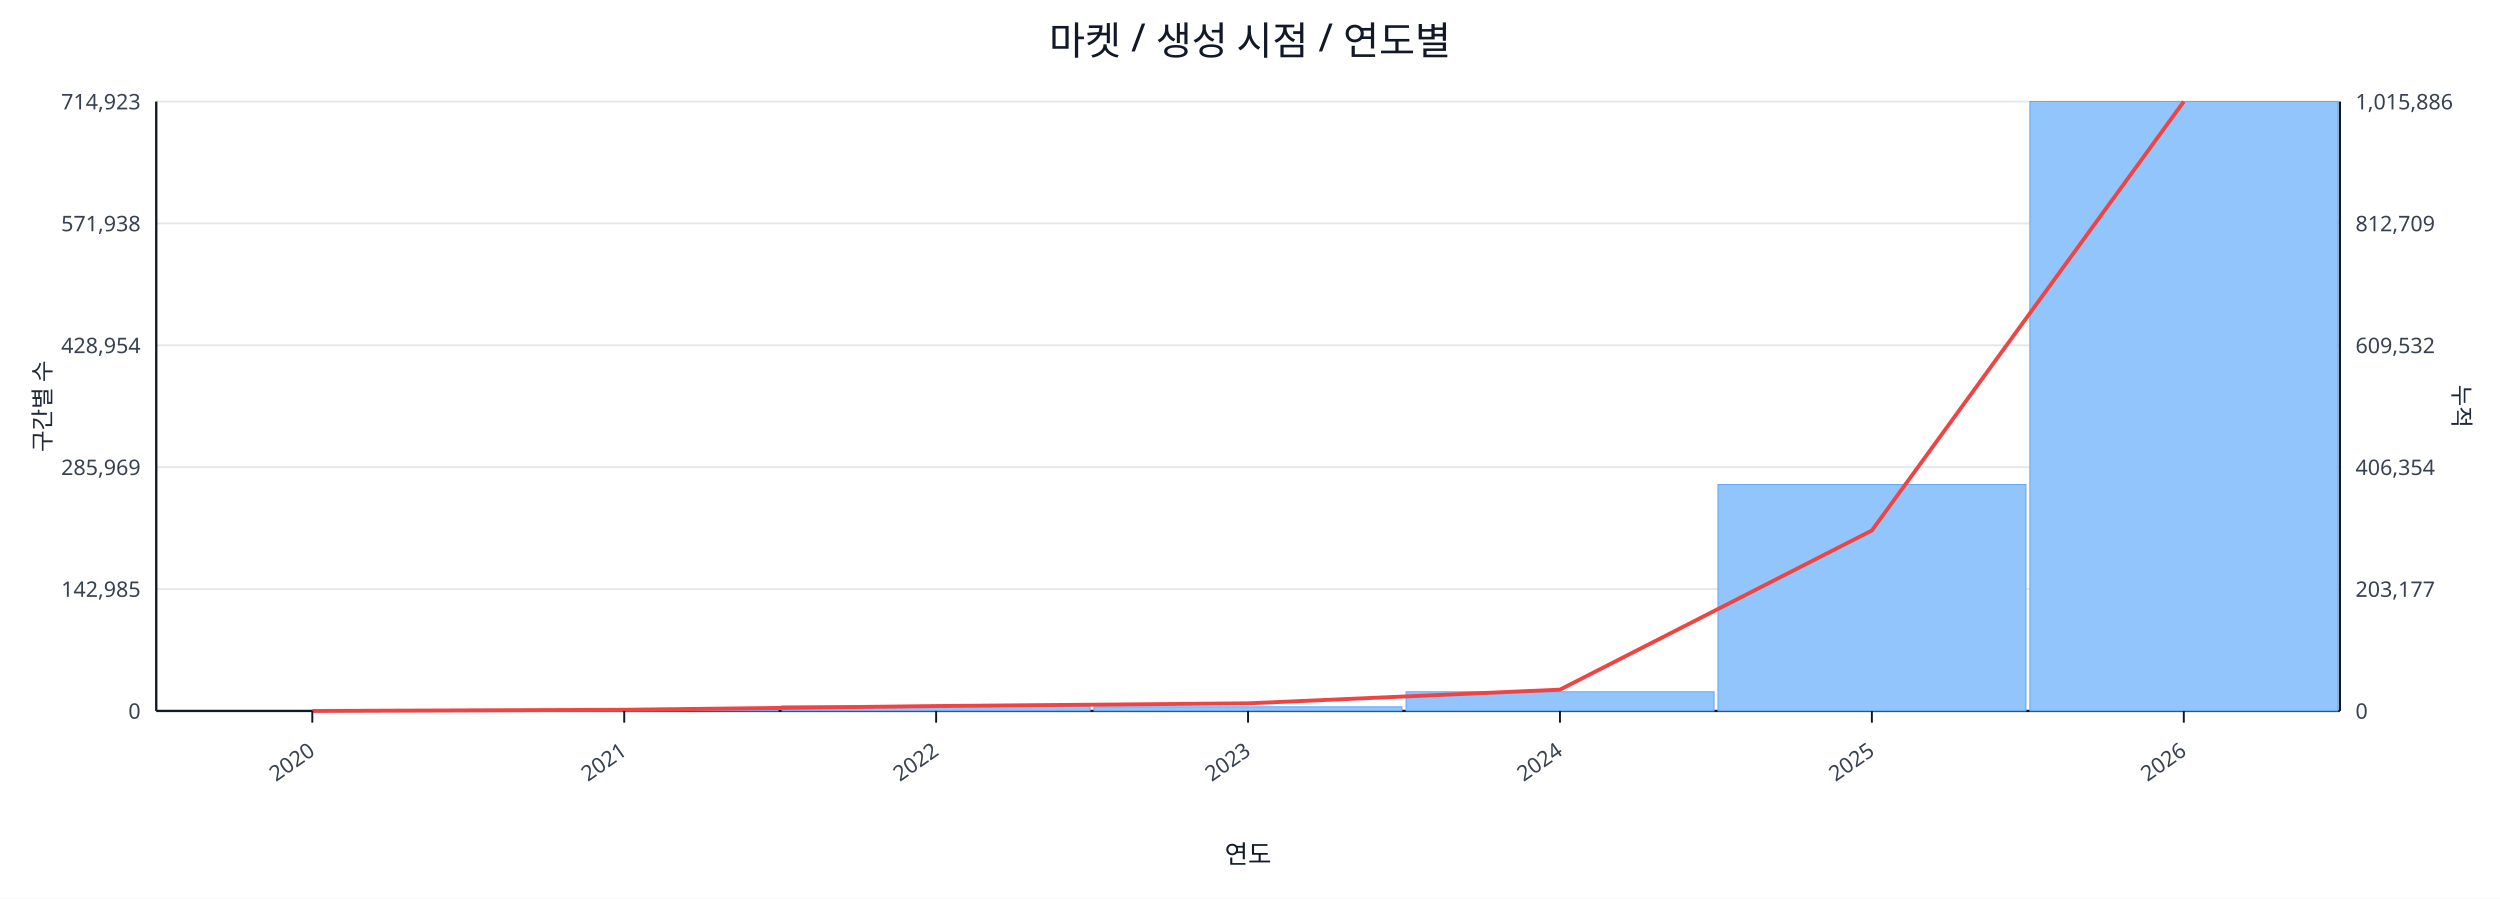
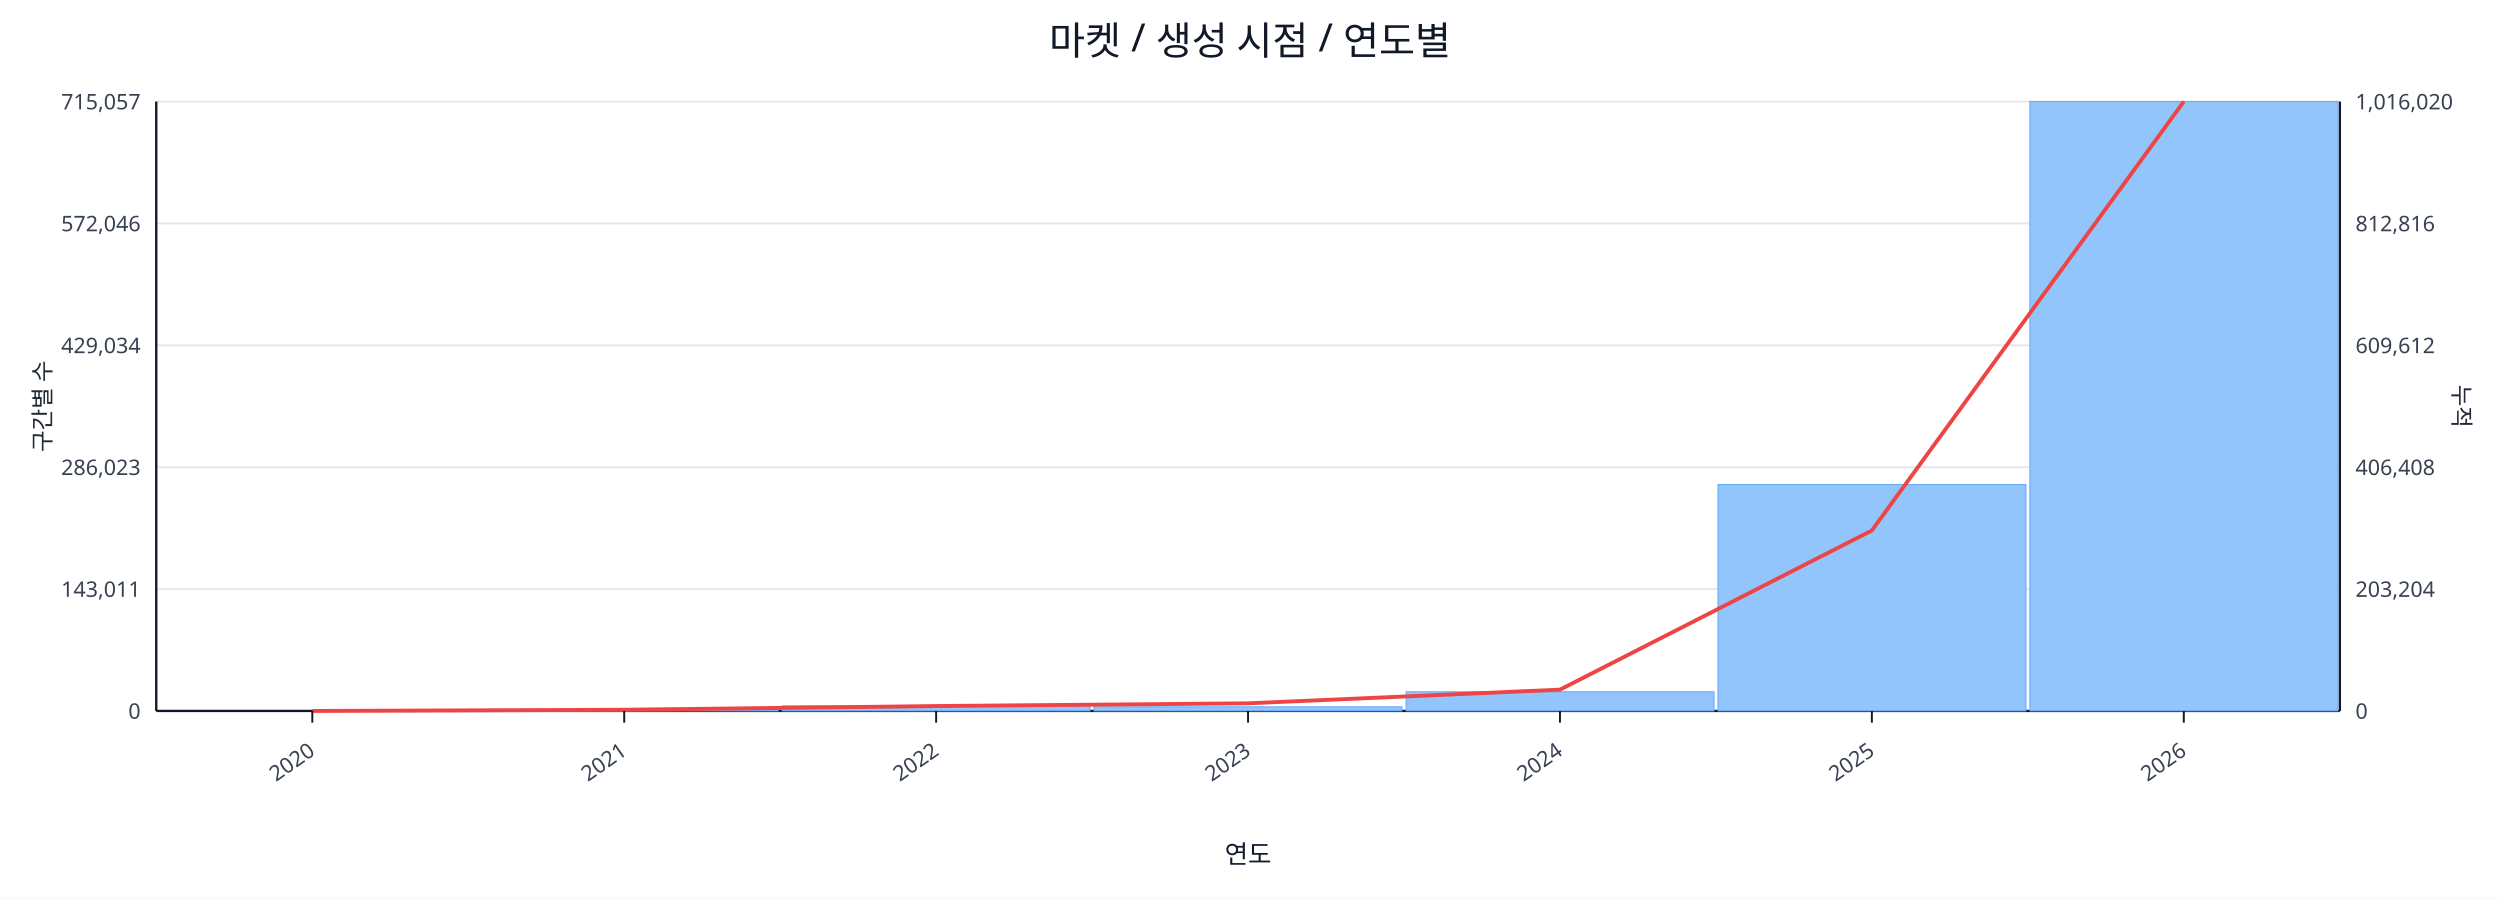
<svg xmlns="http://www.w3.org/2000/svg" width="1280" height="460" viewBox="0 0 1280 460">
  <rect x="0" y="0" width="100%" height="100%" fill="#ffffff" />
  <text x="640.0" y="28" font-size="20" text-anchor="middle" font-family="sans-serif" fill="#111827">마켓 / 생성 시점 / 연도별</text>
  <line x1="80.0" y1="52.0" x2="1198.0" y2="52.0" stroke="#e5e7eb" stroke-width="1" />
-   <text x="72.0" y="56.0" font-size="11" text-anchor="end" font-family="sans-serif" fill="#374151">714,923</text>
-   <text x="1206.0" y="56.0" font-size="11" text-anchor="start" font-family="sans-serif" fill="#374151">1,015,886</text>
+   <text x="72.0" y="56.0" font-size="11" text-anchor="end" font-family="sans-serif" fill="#374151">715,057</text>
+   <text x="1206.0" y="56.0" font-size="11" text-anchor="start" font-family="sans-serif" fill="#374151">1,016,020</text>
  <line x1="80.0" y1="114.4" x2="1198.0" y2="114.4" stroke="#e5e7eb" stroke-width="1" />
-   <text x="72.0" y="118.4" font-size="11" text-anchor="end" font-family="sans-serif" fill="#374151">571,938</text>
-   <text x="1206.0" y="118.4" font-size="11" text-anchor="start" font-family="sans-serif" fill="#374151">812,709</text>
+   <text x="72.0" y="118.4" font-size="11" text-anchor="end" font-family="sans-serif" fill="#374151">572,046</text>
+   <text x="1206.0" y="118.4" font-size="11" text-anchor="start" font-family="sans-serif" fill="#374151">812,816</text>
  <line x1="80.0" y1="176.8" x2="1198.0" y2="176.8" stroke="#e5e7eb" stroke-width="1" />
-   <text x="72.0" y="180.8" font-size="11" text-anchor="end" font-family="sans-serif" fill="#374151">428,954</text>
-   <text x="1206.0" y="180.8" font-size="11" text-anchor="start" font-family="sans-serif" fill="#374151">609,532</text>
+   <text x="72.0" y="180.8" font-size="11" text-anchor="end" font-family="sans-serif" fill="#374151">429,034</text>
+   <text x="1206.0" y="180.8" font-size="11" text-anchor="start" font-family="sans-serif" fill="#374151">609,612</text>
  <line x1="80.0" y1="239.2" x2="1198.0" y2="239.2" stroke="#e5e7eb" stroke-width="1" />
-   <text x="72.0" y="243.2" font-size="11" text-anchor="end" font-family="sans-serif" fill="#374151">285,969</text>
-   <text x="1206.0" y="243.2" font-size="11" text-anchor="start" font-family="sans-serif" fill="#374151">406,354</text>
+   <text x="72.0" y="243.2" font-size="11" text-anchor="end" font-family="sans-serif" fill="#374151">286,023</text>
+   <text x="1206.0" y="243.2" font-size="11" text-anchor="start" font-family="sans-serif" fill="#374151">406,408</text>
  <line x1="80.0" y1="301.6" x2="1198.0" y2="301.6" stroke="#e5e7eb" stroke-width="1" />
-   <text x="72.0" y="305.6" font-size="11" text-anchor="end" font-family="sans-serif" fill="#374151">142,985</text>
-   <text x="1206.0" y="305.6" font-size="11" text-anchor="start" font-family="sans-serif" fill="#374151">203,177</text>
+   <text x="72.0" y="305.6" font-size="11" text-anchor="end" font-family="sans-serif" fill="#374151">143,011</text>
+   <text x="1206.0" y="305.6" font-size="11" text-anchor="start" font-family="sans-serif" fill="#374151">203,204</text>
  <line x1="80.0" y1="364.0" x2="1198.0" y2="364.0" stroke="#e5e7eb" stroke-width="1" />
  <text x="72.0" y="368.0" font-size="11" text-anchor="end" font-family="sans-serif" fill="#374151">0</text>
  <text x="1206.0" y="368.0" font-size="11" text-anchor="start" font-family="sans-serif" fill="#374151">0</text>
  <line x1="80.0" y1="364.0" x2="1198.0" y2="364.0" stroke="#111827" stroke-width="1.2" />
  <line x1="80.0" y1="52.0" x2="80.0" y2="364.0" stroke="#111827" stroke-width="1.2" />
  <line x1="1198.0" y1="52.0" x2="1198.0" y2="364.0" stroke="#111827" stroke-width="1.2" />
  <rect x="81.0" y="364.0" width="157.7" height="0.0" fill="#93c5fd" stroke="#60a5fa" stroke-width="0.5" />
  <rect x="240.7" y="363.2" width="157.7" height="0.8" fill="#93c5fd" stroke="#60a5fa" stroke-width="0.5" />
  <rect x="400.4" y="361.4" width="157.7" height="2.6" fill="#93c5fd" stroke="#60a5fa" stroke-width="0.5" />
  <rect x="560.1" y="361.9" width="157.7" height="2.1" fill="#93c5fd" stroke="#60a5fa" stroke-width="0.5" />
  <rect x="719.9" y="354.2" width="157.7" height="9.8" fill="#93c5fd" stroke="#60a5fa" stroke-width="0.5" />
  <rect x="879.6" y="248.1" width="157.7" height="115.9" fill="#93c5fd" stroke="#60a5fa" stroke-width="0.5" />
  <rect x="1039.3" y="52.0" width="157.7" height="312.0" fill="#93c5fd" stroke="#60a5fa" stroke-width="0.5" />
  <polyline fill="none" stroke="#ef4444" stroke-width="2" points="159.9,364.0 319.6,363.4 479.3,361.5 639.0,360.1 798.7,353.1 958.4,271.6 1118.1,52.0" />
  <line x1="159.9" y1="364.0" x2="159.9" y2="370.0" stroke="#111827" stroke-width="1" />
  <text x="161.9" y="386.0" font-size="11" text-anchor="end" transform="rotate(-35 161.9 386.0)" font-family="sans-serif" fill="#374151">2020</text>
  <line x1="319.6" y1="364.0" x2="319.6" y2="370.0" stroke="#111827" stroke-width="1" />
  <text x="321.6" y="386.0" font-size="11" text-anchor="end" transform="rotate(-35 321.6 386.0)" font-family="sans-serif" fill="#374151">2021</text>
  <line x1="479.3" y1="364.0" x2="479.3" y2="370.0" stroke="#111827" stroke-width="1" />
  <text x="481.3" y="386.0" font-size="11" text-anchor="end" transform="rotate(-35 481.3 386.0)" font-family="sans-serif" fill="#374151">2022</text>
  <line x1="639.0" y1="364.0" x2="639.0" y2="370.0" stroke="#111827" stroke-width="1" />
  <text x="641.0" y="386.0" font-size="11" text-anchor="end" transform="rotate(-35 641.0 386.0)" font-family="sans-serif" fill="#374151">2023</text>
  <line x1="798.7" y1="364.0" x2="798.7" y2="370.0" stroke="#111827" stroke-width="1" />
  <text x="800.7" y="386.0" font-size="11" text-anchor="end" transform="rotate(-35 800.7 386.0)" font-family="sans-serif" fill="#374151">2024</text>
  <line x1="958.4" y1="364.0" x2="958.4" y2="370.0" stroke="#111827" stroke-width="1" />
  <text x="960.4" y="386.0" font-size="11" text-anchor="end" transform="rotate(-35 960.4 386.0)" font-family="sans-serif" fill="#374151">2025</text>
  <line x1="1118.1" y1="364.0" x2="1118.1" y2="370.0" stroke="#111827" stroke-width="1" />
  <text x="1120.1" y="386.0" font-size="11" text-anchor="end" transform="rotate(-35 1120.1 386.0)" font-family="sans-serif" fill="#374151">2026</text>
  <text x="26" y="208.0" font-size="12" transform="rotate(-90 26 208.0)" text-anchor="middle" font-family="sans-serif" fill="#1f2937">구간별 수</text>
  <text x="1256.0" y="208.0" font-size="12" transform="rotate(90 1256.0 208.0)" text-anchor="middle" font-family="sans-serif" fill="#1f2937">누적</text>
  <text x="639.0" y="442.0" font-size="13" text-anchor="middle" font-family="sans-serif" fill="#111827">연도</text>
</svg>
